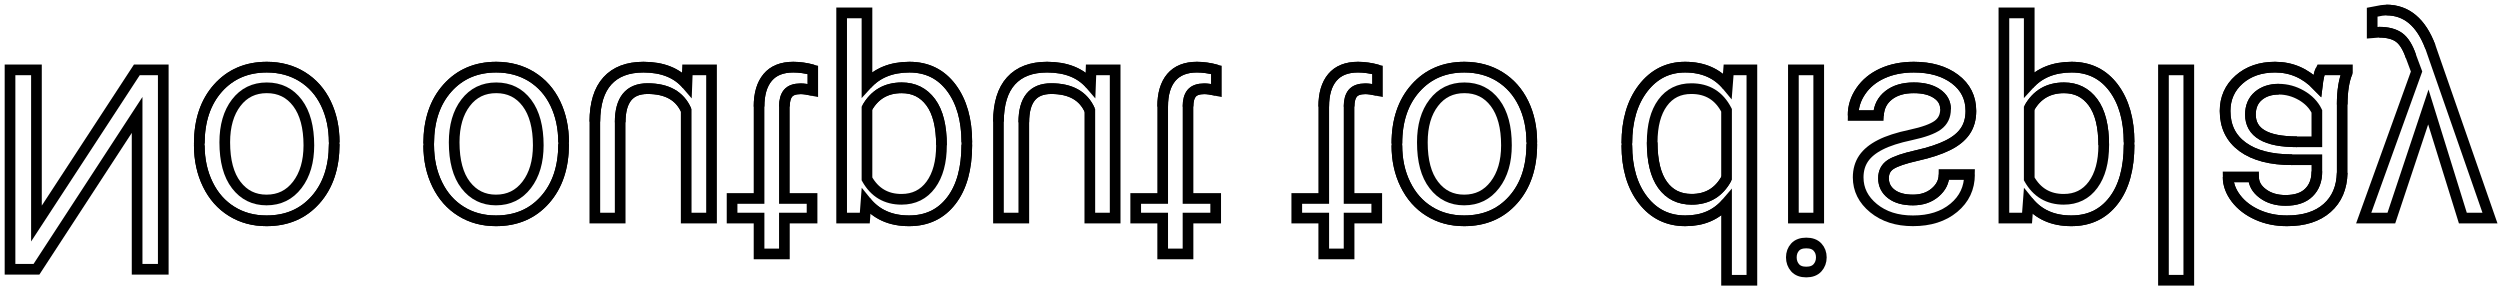
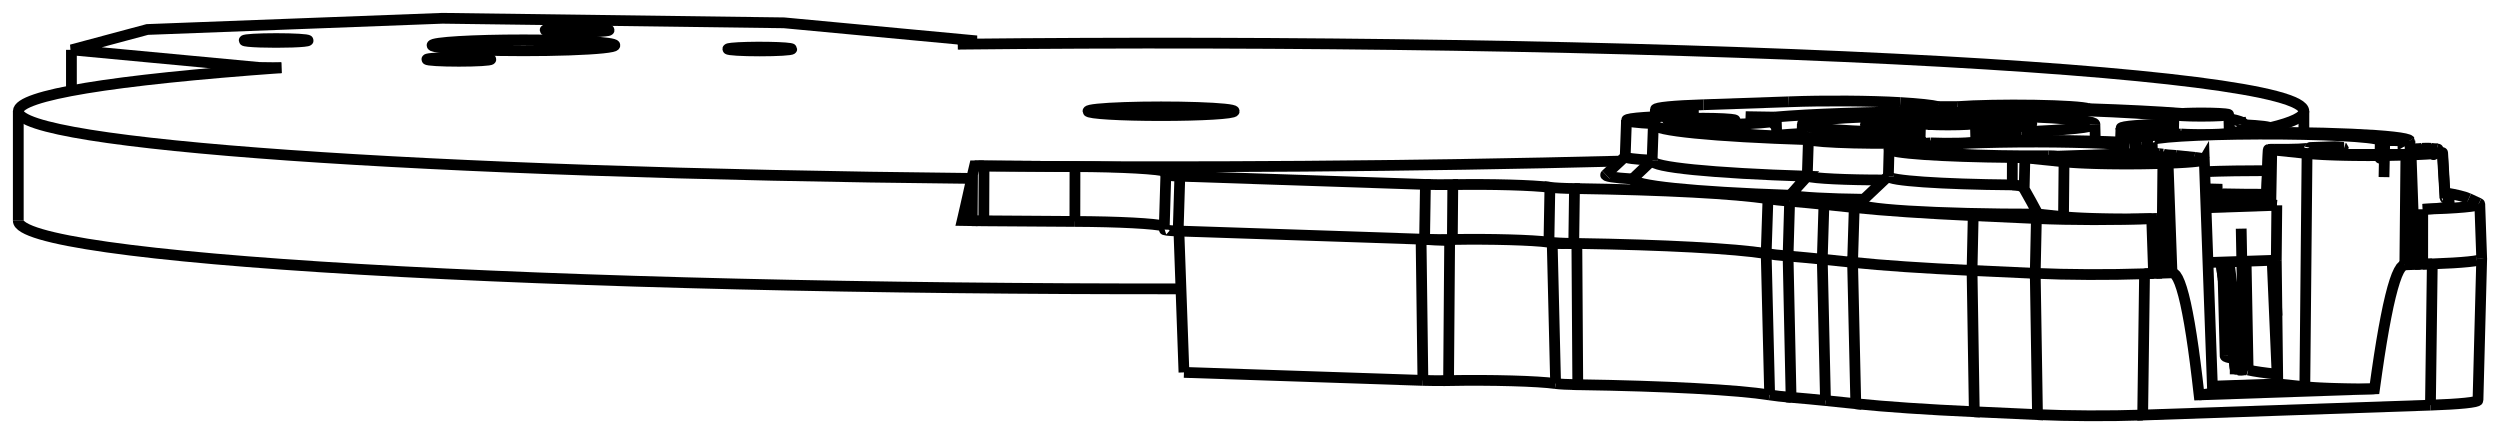
- <svg xmlns="http://www.w3.org/2000/svg" version="1.1" viewBox="1.311 -6.975 249.557 28.975" fill="none" stroke="black" stroke-width="0.6%" vector-effect="non-scaling-stroke">
-   <path d="M 17.609 19.906 L 17.609 0 L 14.971 0 L 4.949 15.34 L 4.949 0 L 2.311 0 L 2.311 19.906 L 4.949 19.906 L 14.998 4.498 L 14.998 19.906 L 17.609 19.906 Z" />
-   <path d="M 21.205 7.355 L 21.205 7.533 Q 21.21 9.71 22.06 11.443 Q 22.91 13.18 24.438 14.123 Q 25.96 15.07 27.918 15.066 Q 30.94 15.07 32.806 12.975 Q 34.67 10.88 34.672 7.41 L 34.672 7.232 Q 34.67 5.07 33.845 3.356 Q 33.02 1.64 31.479 0.684 Q 29.94 -0.27 27.945 -0.273 Q 24.94 -0.27 23.071 1.818 Q 21.21 3.91 21.205 7.355 Z" />
-   <path d="M 21.205 7.533 Q 21.21 9.71 22.06 11.443 Q 22.91 13.18 24.438 14.123 Q 25.96 15.07 27.918 15.066 Q 30.94 15.07 32.806 12.975 Q 34.67 10.88 34.672 7.41" />
-   <path d="M 34.672 7.232 Q 34.67 5.07 33.845 3.356 Q 33.02 1.64 31.479 0.684 Q 29.94 -0.27 27.945 -0.273 Q 24.94 -0.27 23.071 1.818 Q 21.21 3.91 21.205 7.355" />
-   <path d="M 23.748 7.232 Q 23.75 4.77 24.89 3.281 Q 26.03 1.79 27.945 1.791 Q 29.87 1.79 31.008 3.302 Q 32.14 4.81 32.143 7.533 Q 32.14 9.97 30.987 11.478 Q 29.83 12.99 27.918 12.988 Q 26.04 12.99 24.896 11.498 Q 23.75 10.01 23.748 7.232 Q 23.75 4.77 24.89 3.281 Q 26.03 1.79 27.945 1.791 Q 29.87 1.79 31.008 3.302 Q 32.14 4.81 32.143 7.533 Q 32.14 9.97 30.987 11.478 Q 29.83 12.99 27.918 12.988 Q 26.04 12.99 24.896 11.498 Q 23.75 10.01 23.748 7.232 Z" />
-   <path d="M 44.105 7.355 L 44.105 7.533 Q 44.11 9.71 44.96 11.443 Q 45.81 13.18 47.339 14.123 Q 48.86 15.07 50.818 15.066 Q 53.84 15.07 55.706 12.975 Q 57.57 10.88 57.572 7.41 L 57.572 7.232 Q 57.57 5.07 56.745 3.356 Q 55.92 1.64 54.38 0.684 Q 52.84 -0.27 50.846 -0.273 Q 47.84 -0.27 45.972 1.818 Q 44.11 3.91 44.105 7.355 Z" />
-   <path d="M 44.105 7.533 Q 44.11 9.71 44.96 11.443 Q 45.81 13.18 47.339 14.123 Q 48.86 15.07 50.818 15.066 Q 53.84 15.07 55.706 12.975 Q 57.57 10.88 57.572 7.41" />
-   <path d="M 57.572 7.232 Q 57.57 5.07 56.745 3.356 Q 55.92 1.64 54.38 0.684 Q 52.84 -0.27 50.846 -0.273 Q 47.84 -0.27 45.972 1.818 Q 44.11 3.91 44.105 7.355" />
-   <path d="M 46.648 7.232 Q 46.65 4.77 47.79 3.281 Q 48.93 1.79 50.846 1.791 Q 52.77 1.79 53.908 3.302 Q 55.04 4.81 55.043 7.533 Q 55.04 9.97 53.888 11.478 Q 52.73 12.99 50.818 12.988 Q 48.95 12.99 47.797 11.498 Q 46.65 10.01 46.648 7.232 Q 46.65 4.77 47.79 3.281 Q 48.93 1.79 50.846 1.791 Q 52.77 1.79 53.908 3.302 Q 55.04 4.81 55.043 7.533 Q 55.04 9.97 53.888 11.478 Q 52.73 12.99 50.818 12.988 Q 48.95 12.99 47.797 11.498 Q 46.65 10.01 46.648 7.232 Z" />
-   <path d="M 69.932 0 L 69.877 1.463 Q 68.4 -0.27 65.543 -0.273 Q 63.18 -0.27 61.94 1.101 Q 60.7 2.47 60.689 5.168 L 60.689 14.793 L 63.219 14.793 L 63.219 5.236 Q 63.22 1.87 65.953 1.873 Q 68.85 1.87 69.809 4.033 L 69.809 14.793 L 72.338 14.793 L 72.338 0 L 69.932 0 Z" />
-   <path d="M 69.877 1.463 Q 68.4 -0.27 65.543 -0.273 Q 63.18 -0.27 61.94 1.101 Q 60.7 2.47 60.689 5.168" />
-   <path d="M 63.219 5.236 Q 63.22 1.87 65.953 1.873 Q 68.85 1.87 69.809 4.033" />
-   <path d="M 77.082 18.375 L 79.611 18.375 L 79.611 14.793 L 82.373 14.793 L 82.373 12.838 L 79.611 12.838 L 79.611 3.664 Q 79.61 2.78 79.98 2.331 Q 80.35 1.89 81.238 1.887 Q 81.68 1.89 82.441 2.051 L 82.441 0 Q 81.44 -0.27 80.5 -0.273 Q 78.8 -0.27 77.943 0.752 Q 77.08 1.78 77.082 3.664 L 77.082 12.838 L 74.389 12.838 L 74.389 14.793 L 77.082 14.793 L 77.082 18.375 Z" />
-   <path d="M 79.611 3.664 Q 79.61 2.78 79.98 2.331 Q 80.35 1.89 81.238 1.887 Q 81.68 1.89 82.441 2.051" />
-   <path d="M 82.441 0 Q 81.44 -0.27 80.5 -0.273 Q 78.8 -0.27 77.943 0.752 Q 77.08 1.78 77.082 3.664" />
-   <path d="M 97.822 7.465 L 97.822 7.232 Q 97.82 3.86 96.277 1.791 Q 94.73 -0.27 92.094 -0.273 Q 89.4 -0.27 87.855 1.436 L 87.855 -5.688 L 85.326 -5.688 L 85.326 14.793 L 87.637 14.793 L 87.76 13.152 Q 89.3 15.07 92.053 15.066 Q 94.72 15.07 96.271 13.057 Q 97.82 11.05 97.822 7.465 Z" />
-   <path d="M 97.822 7.232 Q 97.82 3.86 96.277 1.791 Q 94.73 -0.27 92.094 -0.273 Q 89.4 -0.27 87.855 1.436" />
-   <path d="M 87.76 13.152 Q 89.3 15.07 92.053 15.066 Q 94.72 15.07 96.271 13.057 Q 97.82 11.05 97.822 7.465" />
-   <path d="M 95.293 7.52 Q 95.29 10.02 94.227 11.471 Q 93.16 12.92 91.301 12.92 Q 89 12.92 87.855 10.883 L 87.855 3.814 Q 88.99 1.79 91.328 1.791 Q 93.15 1.79 94.22 3.233 Q 95.29 4.68 95.293 7.52 Q 95.29 10.02 94.227 11.471 Q 93.16 12.92 91.301 12.92 Q 89 12.92 87.855 10.883" />
-   <path d="M 87.855 3.814 Q 88.99 1.79 91.328 1.791 Q 93.15 1.79 94.22 3.233 Q 95.29 4.68 95.293 7.52" />
-   <path d="M 110.223 0 L 110.168 1.463 Q 108.69 -0.27 105.834 -0.273 Q 103.47 -0.27 102.231 1.101 Q 100.99 2.47 100.98 5.168 L 100.98 14.793 L 103.51 14.793 L 103.51 5.236 Q 103.51 1.87 106.244 1.873 Q 109.14 1.87 110.1 4.033 L 110.1 14.793 L 112.629 14.793 L 112.629 0 L 110.223 0 Z" />
-   <path d="M 110.168 1.463 Q 108.69 -0.27 105.834 -0.273 Q 103.47 -0.27 102.231 1.101 Q 100.99 2.47 100.98 5.168" />
-   <path d="M 103.51 5.236 Q 103.51 1.87 106.244 1.873 Q 109.14 1.87 110.1 4.033" />
-   <path d="M 117.373 18.375 L 119.902 18.375 L 119.902 14.793 L 122.664 14.793 L 122.664 12.838 L 119.902 12.838 L 119.902 3.664 Q 119.9 2.78 120.271 2.331 Q 120.64 1.89 121.529 1.887 Q 121.97 1.89 122.732 2.051 L 122.732 0 Q 121.73 -0.27 120.791 -0.273 Q 119.1 -0.27 118.234 0.752 Q 117.37 1.78 117.373 3.664 L 117.373 12.838 L 114.68 12.838 L 114.68 14.793 L 117.373 14.793 L 117.373 18.375 Z" />
-   <path d="M 119.902 3.664 Q 119.9 2.78 120.271 2.331 Q 120.64 1.89 121.529 1.887 Q 121.97 1.89 122.732 2.051" />
-   <path d="M 122.732 0 Q 121.73 -0.27 120.791 -0.273 Q 119.1 -0.27 118.234 0.752 Q 117.37 1.78 117.373 3.664" />
-   <path d="M 133.451 18.375 L 135.98 18.375 L 135.98 14.793 L 138.742 14.793 L 138.742 12.838 L 135.98 12.838 L 135.98 3.664 Q 135.98 2.78 136.35 2.331 Q 136.72 1.89 137.607 1.887 Q 138.04 1.89 138.811 2.051 L 138.811 0 Q 137.81 -0.27 136.869 -0.273 Q 135.17 -0.27 134.312 0.752 Q 133.45 1.78 133.451 3.664 L 133.451 12.838 L 130.758 12.838 L 130.758 14.793 L 133.451 14.793 L 133.451 18.375 Z" />
-   <path d="M 135.98 3.664 Q 135.98 2.78 136.35 2.331 Q 136.72 1.89 137.607 1.887 Q 138.04 1.89 138.811 2.051" />
-   <path d="M 138.811 0 Q 137.81 -0.27 136.869 -0.273 Q 135.17 -0.27 134.312 0.752 Q 133.45 1.78 133.451 3.664" />
-   <path d="M 140.752 7.355 L 140.752 7.533 Q 140.75 9.71 141.606 11.443 Q 142.46 13.18 143.985 14.123 Q 145.51 15.07 147.465 15.066 Q 150.49 15.07 152.353 12.975 Q 154.22 10.88 154.219 7.41 L 154.219 7.232 Q 154.22 5.07 153.392 3.356 Q 152.56 1.64 151.026 0.684 Q 149.49 -0.27 147.492 -0.273 Q 144.48 -0.27 142.618 1.818 Q 140.75 3.91 140.752 7.355 Z" />
-   <path d="M 140.752 7.533 Q 140.75 9.71 141.606 11.443 Q 142.46 13.18 143.985 14.123 Q 145.51 15.07 147.465 15.066 Q 150.49 15.07 152.353 12.975 Q 154.22 10.88 154.219 7.41" />
-   <path d="M 154.219 7.232 Q 154.22 5.07 153.392 3.356 Q 152.56 1.64 151.026 0.684 Q 149.49 -0.27 147.492 -0.273 Q 144.48 -0.27 142.618 1.818 Q 140.75 3.91 140.752 7.355" />
-   <path d="M 143.295 7.232 Q 143.29 4.77 144.437 3.281 Q 145.58 1.79 147.492 1.791 Q 149.42 1.79 150.555 3.302 Q 151.69 4.81 151.689 7.533 Q 151.69 9.97 150.534 11.478 Q 149.38 12.99 147.465 12.988 Q 145.59 12.99 144.443 11.498 Q 143.29 10.01 143.295 7.232 Q 143.29 4.77 144.437 3.281 Q 145.58 1.79 147.492 1.791 Q 149.42 1.79 150.555 3.302 Q 151.69 4.81 151.689 7.533 Q 151.69 9.97 150.534 11.478 Q 149.38 12.99 147.465 12.988 Q 145.59 12.99 144.443 11.498 Q 143.29 10.01 143.295 7.232 Z" />
-   <path d="M 163.707 7.328 L 163.707 7.52 Q 163.71 10.92 165.32 12.995 Q 166.93 15.07 169.545 15.066 Q 172.14 15.07 173.66 13.289 L 173.66 21 L 176.189 21 L 176.189 0 L 173.865 0 L 173.742 1.586 Q 172.22 -0.27 169.518 -0.273 Q 166.95 -0.27 165.327 1.832 Q 163.71 3.94 163.707 7.328 Z" />
-   <path d="M 163.707 7.52 Q 163.71 10.92 165.32 12.995 Q 166.93 15.07 169.545 15.066 Q 172.14 15.07 173.66 13.289" />
-   <path d="M 173.742 1.586 Q 172.22 -0.27 169.518 -0.273 Q 166.95 -0.27 165.327 1.832 Q 163.71 3.94 163.707 7.328" />
-   <path d="M 166.236 7.232 Q 166.24 4.72 167.275 3.295 Q 168.31 1.87 170.146 1.873 Q 172.55 1.87 173.66 4.033 L 173.66 10.828 Q 172.53 12.92 170.174 12.92 Q 168.31 12.92 167.275 11.484 Q 166.24 10.05 166.236 7.232 Q 166.24 4.72 167.275 3.295 Q 168.31 1.87 170.146 1.873 Q 172.55 1.87 173.66 4.033" />
-   <path d="M 173.66 10.828 Q 172.53 12.92 170.174 12.92 Q 168.31 12.92 167.275 11.484 Q 166.24 10.05 166.236 7.232" />
-   <path d="M 182.861 14.793 L 182.861 0 L 180.332 0 L 180.332 14.793 L 182.861 14.793 Z" />
-   <path d="M 180.127 18.717 Q 180.13 19.33 180.503 19.756 Q 180.88 20.18 181.617 20.18 Q 182.36 20.18 182.738 19.756 Q 183.12 19.33 183.121 18.717 Q 183.12 18.1 182.738 17.691 Q 182.36 17.28 181.617 17.281 Q 180.88 17.28 180.503 17.691 Q 180.13 18.1 180.127 18.717 Q 180.13 19.33 180.503 19.756 Q 180.88 20.18 181.617 20.18 Q 182.36 20.18 182.738 19.756 Q 183.12 19.33 183.121 18.717 Q 183.12 18.1 182.738 17.691 Q 182.36 17.28 181.617 17.281 Q 180.88 17.28 180.503 17.691 Q 180.13 18.1 180.127 18.717 Z" />
-   <path d="M 195.521 3.924 Q 195.52 4.95 194.749 5.517 Q 193.98 6.08 192.056 6.494 Q 190.13 6.9 189.007 7.479 Q 187.88 8.05 187.339 8.846 Q 186.8 9.64 186.799 10.732 Q 186.8 12.55 188.337 13.809 Q 189.88 15.07 192.268 15.066 Q 194.78 15.07 196.349 13.768 Q 197.91 12.47 197.914 10.445 L 195.371 10.445 Q 195.37 11.48 194.489 12.236 Q 193.61 12.99 192.268 12.988 Q 190.89 12.99 190.107 12.387 Q 189.33 11.79 189.328 10.814 Q 189.33 9.9 190.053 9.434 Q 190.78 8.97 192.671 8.545 Q 194.56 8.12 195.74 7.533 Q 196.92 6.95 197.483 6.118 Q 198.05 5.29 198.051 4.102 Q 198.05 2.12 196.465 0.923 Q 194.88 -0.27 192.35 -0.273 Q 190.57 -0.27 189.205 0.355 Q 187.84 0.98 187.065 2.112 Q 186.29 3.24 186.293 4.553 L 188.822 4.553 Q 188.89 3.28 189.841 2.536 Q 190.79 1.79 192.35 1.791 Q 193.79 1.79 194.653 2.372 Q 195.52 2.95 195.521 3.924 Q 195.52 4.95 194.749 5.517 Q 193.98 6.08 192.056 6.494 Q 190.13 6.9 189.007 7.479 Q 187.88 8.05 187.339 8.846 Q 186.8 9.64 186.799 10.732 Q 186.8 12.55 188.337 13.809 Q 189.88 15.07 192.268 15.066 Q 194.78 15.07 196.349 13.768 Q 197.91 12.47 197.914 10.445" />
-   <path d="M 195.371 10.445 Q 195.37 11.48 194.489 12.236 Q 193.61 12.99 192.268 12.988 Q 190.89 12.99 190.107 12.387 Q 189.33 11.79 189.328 10.814 Q 189.33 9.9 190.053 9.434 Q 190.78 8.97 192.671 8.545 Q 194.56 8.12 195.74 7.533 Q 196.92 6.95 197.483 6.118 Q 198.05 5.29 198.051 4.102 Q 198.05 2.12 196.465 0.923 Q 194.88 -0.27 192.35 -0.273 Q 190.57 -0.27 189.205 0.355 Q 187.84 0.98 187.065 2.112 Q 186.29 3.24 186.293 4.553" />
-   <path d="M 188.822 4.553 Q 188.89 3.28 189.841 2.536 Q 190.79 1.79 192.35 1.791 Q 193.79 1.79 194.653 2.372 Q 195.52 2.95 195.521 3.924" />
-   <path d="M 213.842 7.465 L 213.842 7.232 Q 213.84 3.86 212.297 1.791 Q 210.75 -0.27 208.113 -0.273 Q 205.42 -0.27 203.875 1.436 L 203.875 -5.688 L 201.346 -5.688 L 201.346 14.793 L 203.656 14.793 L 203.779 13.152 Q 205.32 15.07 208.072 15.066 Q 210.74 15.07 212.29 13.057 Q 213.84 11.05 213.842 7.465 Z" />
-   <path d="M 213.842 7.232 Q 213.84 3.86 212.297 1.791 Q 210.75 -0.27 208.113 -0.273 Q 205.42 -0.27 203.875 1.436" />
-   <path d="M 203.779 13.152 Q 205.32 15.07 208.072 15.066 Q 210.74 15.07 212.29 13.057 Q 213.84 11.05 213.842 7.465" />
-   <path d="M 211.312 7.52 Q 211.31 10.02 210.246 11.471 Q 209.18 12.92 207.32 12.92 Q 205.02 12.92 203.875 10.883 L 203.875 3.814 Q 205.01 1.79 207.348 1.791 Q 209.17 1.79 210.239 3.233 Q 211.31 4.68 211.312 7.52 Q 211.31 10.02 210.246 11.471 Q 209.18 12.92 207.32 12.92 Q 205.02 12.92 203.875 10.883" />
-   <path d="M 203.875 3.814 Q 205.01 1.79 207.348 1.791 Q 209.17 1.79 210.239 3.233 Q 211.31 4.68 211.312 7.52" />
-   <path d="M 219.803 21 L 219.803 0 L 217.273 0 L 217.273 21 L 219.803 21 Z" />
-   <path d="M 235.635 0 L 232.982 0 Q 232.76 0.44 232.627 1.559 Q 230.86 -0.27 228.416 -0.273 Q 226.23 -0.27 224.827 0.964 Q 223.43 2.2 223.426 4.102 Q 223.43 6.41 225.183 7.69 Q 226.94 8.97 230.125 8.969 L 232.586 8.969 L 232.586 10.131 Q 232.59 11.46 231.793 12.243 Q 231 13.03 229.455 13.029 Q 228.1 13.03 227.186 12.346 Q 226.27 11.66 226.27 10.691 L 223.727 10.691 Q 223.73 11.8 224.513 12.831 Q 225.3 13.86 226.646 14.465 Q 227.99 15.07 229.605 15.066 Q 232.16 15.07 233.611 13.788 Q 235.06 12.51 235.115 10.268 L 235.115 3.459 Q 235.12 1.42 235.635 0.219 L 235.635 0 Z" />
-   <path d="M 232.982 0 Q 232.76 0.44 232.627 1.559 Q 230.86 -0.27 228.416 -0.273 Q 226.23 -0.27 224.827 0.964 Q 223.43 2.2 223.426 4.102 Q 223.43 6.41 225.183 7.69 Q 226.94 8.97 230.125 8.969" />
-   <path d="M 232.586 10.131 Q 232.59 11.46 231.793 12.243 Q 231 13.03 229.455 13.029 Q 228.1 13.03 227.186 12.346 Q 226.27 11.66 226.27 10.691" />
-   <path d="M 223.727 10.691 Q 223.73 11.8 224.513 12.831 Q 225.3 13.86 226.646 14.465 Q 227.99 15.07 229.605 15.066 Q 232.16 15.07 233.611 13.788 Q 235.06 12.51 235.115 10.268" />
-   <path d="M 235.115 3.459 Q 235.12 1.42 235.635 0.219" />
-   <path d="M 228.785 1.928 Q 229.97 1.93 231.041 2.543 Q 232.11 3.16 232.586 4.143 L 232.586 7.178 L 230.604 7.178 Q 225.96 7.18 225.955 4.457 Q 225.96 3.27 226.748 2.598 Q 227.54 1.93 228.785 1.928 Q 229.97 1.93 231.041 2.543 Q 232.11 3.16 232.586 4.143" />
-   <path d="M 230.604 7.178 Q 225.96 7.18 225.955 4.457 Q 225.96 3.27 226.748 2.598 Q 227.54 1.93 228.785 1.928" />
-   <path d="M 240.023 14.793 L 243.715 3.705 L 247.16 14.793 L 249.867 14.793 L 243.92 -2.283 Q 242.54 -5.97 239.531 -5.975 L 239.053 -5.934 L 238.109 -5.756 L 238.109 -3.705 L 238.793 -3.76 Q 240.08 -3.76 240.796 -3.24 Q 241.51 -2.72 241.979 -1.34 L 242.539 0.164 L 237.262 14.793 L 240.023 14.793 Z" />
-   <path d="M 243.92 -2.283 Q 242.54 -5.97 239.531 -5.975" />
-   <path d="M 238.793 -3.76 Q 240.08 -3.76 240.796 -3.24 Q 241.51 -2.72 241.979 -1.34" />
+ <svg xmlns="http://www.w3.org/2000/svg" version="1.1" viewBox="-70.973 -9.476 136.726 23.74" fill="none" stroke="black" stroke-width="0.6%" vector-effect="non-scaling-stroke">
+   <path d="M -17.823 -7.067 L -17.823 -7.266 L -28.096 -8.228 L -46.774 -8.476 L -62.917 -7.863 L -67.067 -6.75 L -56.794 -5.787 L -55.582 -5.771" />
+   <path d="M -18.592 -7.059 L -17.823 -7.266" />
+   <path d="M -69.973 2.596 A 62.5 3.726 180 0 0 -6.386 6.322" />
+   <path d="M -30.945 -6.846 A 1.75 0.104 360 0 1 -27.669 -6.795 A 1.75 0.104 360 0 1 -31.169 -6.795 A 1.75 0.104 360 0 1 -30.945 -6.846 Z" />
+   <path d="M -47.593 -6.25 A 1.75 0.104 0 0 1 -44.128 -6.229 A 1.75 0.104 0 0 1 -47.628 -6.229 A 1.75 0.104 0 0 1 -47.593 -6.25 Z" />
+   <path d="M -18.592 -7.059 A 62.5 3.726 360 0 1 55.027 -3.393 A 62.5 3.726 360 0 1 53.187 -2.495" />
+   <path d="M -17.832 0.282 A 62.5 3.726 360 0 1 -69.973 -3.393 A 62.5 3.726 360 0 1 -55.582 -5.771" />
+   <path d="M -54.996 -7.172 A 1.75 0.104 360 0 1 -57.62 -7.262 A 1.75 0.104 360 0 1 -54.12 -7.262 A 1.75 0.104 360 0 1 -54.996 -7.172 Z" />
+   <path d="M -39.847 -6.739 A 5 0.298 360 0 1 -47.345 -6.998 A 5 0.298 360 0 1 -37.345 -6.998 A 5 0.298 360 0 1 -39.847 -6.739 Z" />
+   <path d="M -38.537 -7.738 A 1.75 0.104 360 0 1 -41.161 -7.828 A 1.75 0.104 360 0 1 -37.661 -7.828 A 1.75 0.104 360 0 1 -38.537 -7.738 Z" />
+   <path d="M -9.472 -3.599 A 4 0.238 360 0 1 -3.473 -3.393 A 4 0.238 360 0 1 -11.473 -3.393 A 4 0.238 360 0 1 -9.472 -3.599 Z" />
+   <path d="M -56.794 -5.681 L -56.794 -5.787" />
+   <path d="M -67.067 -4.516 L -67.067 -6.75" />
+   <path d="M 61.98 -1.364 L 62.331 -1.328" />
+   <path d="M 61.98 -1.364 L 61.964 -1.365 L 61.946 -1.367 L 61.926 -1.368 L 61.904 -1.369 L 61.88 -1.37 L 61.854 -1.37 L 61.828 -1.371 L 61.8 -1.371 L 61.773 -1.371 L 61.745 -1.371 L 61.717 -1.371 L 61.69 -1.371 L 61.663 -1.37 L 61.638 -1.37 L 61.494 -1.365" />
+   <path d="M 61.109 -1.327 A 2.237 0.133 180 0 0 61.494 -1.365" />
+   <path d="M 61.418 -1.295 L 61.109 -1.327" />
+   <path d="M 62.109 -1.305 A 1.375 0.082 180 0 0 61.418 -1.295" />
+   <path d="M 62.109 -1.305 C 62.2 -1.31 62.29 -1.31 62.33 -1.313 C 62.37 -1.32 62.38 -1.32 62.331 -1.328 C 62.2 -1.31 62.29 -1.31 62.33 -1.313 C 62.37 -1.32 62.38 -1.32 62.331 -1.328" />
+   <path d="M 62.116 -1.142 C 62.13 -0.86 62.12 -1.08 62.109 -1.305" />
+   <path d="M 62.746 1.365 L 62.775 1.36 L 62.803 1.354 L 62.828 1.349 L 62.851 1.343 L 62.872 1.338 L 62.891 1.332 L 62.907 1.327 L 62.921 1.321 L 62.934 1.316 L 62.943 1.31 L 62.951 1.305 L 62.956 1.299 L 62.96 1.293 L 62.961 1.288 L 62.959 1.282 L 62.956 1.277 L 62.95 1.271 L 62.943 1.266 L 62.933 1.26 L 62.921 1.255 L 62.907 1.25 L 62.891 1.244 L 62.873 1.239 L 62.853 1.234 L 62.83 1.228 L 62.806 1.223 L 62.779 1.218 L 62.751 1.212" />
+   <path d="M 62.746 1.365 C 62.7 0.54 62.65 -0.29 62.598 -1.123 C 62.63 -1.13 62.61 -1.13 62.559 -1.138 C 62.5 -1.14 62.41 -1.14 62.321 -1.143 C 62.63 -1.13 62.61 -1.13 62.559 -1.138 C 62.5 -1.14 62.41 -1.14 62.321 -1.143" />
+   <path d="M 60.891 -1.004 L 61.054 -1.01 L 61.211 -1.017 L 61.364 -1.024 L 61.511 -1.031 L 61.651 -1.038 L 61.786 -1.046 L 61.914 -1.055 L 62.034 -1.064 L 62.148 -1.073 L 62.254 -1.082 L 62.352 -1.092 L 62.443 -1.102 L 62.525 -1.112 L 62.598 -1.123" />
+   <path d="M 61.525 4.972 L 61.496 4.973 L 61.467 4.974 L 61.438 4.976 L 61.409 4.977 L 61.379 4.978 L 61.35 4.979 L 61.32 4.98 L 61.29 4.982 L 61.259 4.983 L 61.229 4.984 L 61.198 4.985 L 61.168 4.986 L 61.137 4.987 L 61.105 4.988 L 62.05 4.956 A 5.4 0.322 180 0 0 64.752 4.678 A 5.4 0.322 180 0 0 64.752 4.676" />
+   <path d="M 61.528 1.97 C 61.53 2.97 61.53 3.97 61.525 4.972" />
+   <path d="M 62.978 1.787 L 62.971 1.802 L 62.948 1.817 L 62.909 1.832 L 62.854 1.846 L 62.784 1.861 L 62.699 1.875 L 62.599 1.888 L 62.485 1.902 L 62.357 1.915 L 62.216 1.927 L 62.062 1.939 L 61.895 1.95 L 61.717 1.96 L 61.528 1.97" />
+   <path d="M 64.604 1.642 L 64.047 1.385" />
+   <path d="M 62.742 1.065 A 25.143 1.499 360 0 1 64.047 1.385" />
+   <path d="M 51.719 -2.767 A 63.526 3.787 360 0 1 51.689 -2.762" />
+   <path d="M 51.884 -2.797 A 4.921 0.293 360 0 1 51.719 -2.767 L 51.719 -2.735" />
+   <path d="M 51.884 -2.797 A 63.5 3.786 360 0 1 51.684 -2.766" />
+   <path d="M 64.604 1.642 A 5.295 0.316 360 0 1 64.647 1.682 A 5.295 0.316 360 0 1 61.528 1.97" />
+   <path d="M 57.232 -1.388 L 57.077 -1.388 L 55.355 -1.211 L 57.074 -1.033 L 60.516 -1.033 L 61.615 -1.146 A 1.375 0.082 180 0 0 62.321 -1.143" />
+   <path d="M 57.077 -1.388 L 57.082 -1.033" />
+   <path d="M 62.759 1.36 C 62.53 1.34 62.63 1.35 62.69 1.35 C 62.75 1.35 62.78 1.36 62.746 1.365" />
+   <path d="M 53.425 -1.315 A 1.463 0.087 180 0 0 55.338 -1.398 A 1.463 0.087 180 0 0 55.338 -1.4" />
+   <path d="M 53.425 -1.315 C 53.29 -1.32 53.13 -1.31 53.104 -1.304" />
+   <path d="M 53.086 -1.299 A 1.463 0.087 180 0 0 53.104 -1.304" />
+   <path d="M 53.086 -1.299 C 53.05 -1.29 53.12 -1.28 53.227 -1.282 C 53.05 -1.29 53.12 -1.28 53.227 -1.282 C 53.2 -0.45 53.17 0.38 53.135 1.216 A 2.513 0.15 180 0 0 52.37 1.205 L 52.369 1.705 A 2.5 0.149 360 0 1 53.216 1.718 C 53.23 0.72 53.25 -0.28 53.271 -1.281 A 2.579 0.154 180 0 0 53.227 -1.282" />
+   <path d="M 55.201 -1.081 L 53.271 -1.281" />
+   <path d="M 55.201 -1.081 L 55.444 -1.059 L 55.727 -1.039 L 56.047 -1.02 L 56.398 -1.004 L 56.778 -0.99 L 57.182 -0.979 L 57.603 -0.971 L 58.037 -0.966 L 58.479 -0.963 L 58.923 -0.964 L 59.363 -0.967 L 59.793 -0.974 L 60.21 -0.983 L 60.606 -0.995 L 60.891 -1.004" />
+   <path d="M 57.188 -1.42 A 2.237 0.133 180 0 0 57.186 -1.415 A 2.237 0.133 180 0 0 57.232 -1.388" />
+   <path d="M 57.188 -1.42 L 56.936 -1.446 L 56.921 -1.448 L 56.903 -1.449 L 56.883 -1.45 L 56.86 -1.451 L 56.836 -1.452 L 56.811 -1.453 L 56.784 -1.453 L 56.757 -1.454 L 56.729 -1.454 L 56.701 -1.454 L 56.673 -1.454 L 56.646 -1.453 L 56.62 -1.453 L 56.595 -1.452 L 55.463 -1.413 C 55.38 -1.41 55.34 -1.41 55.338 -1.4" />
+   <path d="M 60.548 5.008 L 61.105 4.988 L 60.891 -1.004" />
+   <path d="M 62.05 4.956 A 5.4 0.322 360 0 1 61.525 4.972" />
+   <path d="M 51.897 -2.647 L 51.884 -2.797" />
+   <path d="M 17.645 -0.665 A 63.5 3.786 360 0 1 -17.673 -0.405 L -17.785 0.067 L -17.803 2.592 L -18.35 2.583 L -18.309 2.41 L -18.269 2.235 L -18.229 2.06 L -18.188 1.884 L -18.148 1.707 L -18.108 1.528 L -18.067 1.349 L -18.027 1.169 L -17.987 0.988 L -17.946 0.805 L -17.906 0.622 L -17.866 0.438 L -17.825 0.253 L -17.785 0.067" />
+   <path d="M 50.946 -2.249 A 4.095 0.244 180 0 0 53.213 -2.468 A 4.095 0.244 180 0 0 51.735 -2.655 A 16.145 0.963 180 0 0 51.742 -2.686 L 51.743 -2.655" />
+   <path d="M 50.72 -3.253 A 1.5 0.089 360 0 1 50.921 -3.208 A 1.5 0.089 360 1 1 47.921 -3.208 A 1.5 0.089 360 0 1 50.72 -3.253 Z" />
+   <path d="M 48.305 -2.148 A 1.526 0.091 180 0 0 50.947 -2.21" />
+   <path d="M 60.826 -1.785 A 7.921 0.472 180 0 0 50.947 -2.223" />
+   <path d="M 60.438 -1.772 C 60.52 -1.77 60.62 -1.77 60.699 -1.771 C 60.78 -1.77 60.83 -1.78 60.826 -1.785" />
+   <path d="M 60.455 -1.033 C 60.46 -1.03 60.45 -1.4 60.438 -1.772 A 1.863 0.111 180 0 0 59.45 -1.79 C 59.44 -1.12 59.42 -0.46 59.409 0.21" />
+   <path d="M 50.571 1.124 A 7.013 0.418 180 0 0 52.98 1.148" />
+   <path d="M 50.567 0.874 C 50.57 0.96 50.57 1.04 50.571 1.124 A 1.375 0.082 180 0 0 50.303 1.167" />
+   <path d="M 49.638 0.85 A 7.007 0.418 180 0 0 50.567 0.874 A 1.384 0.083 180 0 0 50.29 0.924 A 1.384 0.083 180 0 0 50.294 0.93" />
+   <path d="M 52.989 1.197 C 53.02 0.37 53.05 -0.47 53.086 -1.299" />
+   <path d="M 53.135 1.216 C 53.02 1.21 52.95 1.2 52.989 1.197 C 53.02 1.21 52.95 1.2 52.989 1.197" />
+   <path d="M 53.547 1.752 L 53.216 1.718" />
+   <path d="M 53.518 4.753 L 53.547 1.752" />
+   <path d="M 53.601 11.521 L 53.518 4.753" />
+   <path d="M 55.079 11.673 L 53.601 11.521 L 50.024 11.644" />
+   <path d="M 60.548 5.008 L 60.443 5.046 L 60.335 5.154 L 60.225 5.332 L 60.112 5.579 L 59.998 5.896 L 59.881 6.281 L 59.763 6.735 L 59.642 7.257 L 59.521 7.847 L 59.397 8.504 L 59.272 9.228 L 59.146 10.017 L 59.019 10.872 L 58.89 11.79 L 49.296 12.12 L 49.191 11.209 L 49.086 10.363 L 48.981 9.582 L 48.875 8.866 L 48.769 8.217 L 48.662 7.635 L 48.556 7.12 L 48.449 6.674 L 48.342 6.296 L 48.236 5.988 L 48.13 5.748 L 48.024 5.577 L 47.919 5.477 L 47.815 5.445 L 47.6 -0.547 L 47.315 -0.538 L 47.257 5.464 L 47.815 5.445" />
+   <path d="M 58.89 11.79 L 58.567 11.791 L 58.244 11.791 L 57.922 11.789 L 57.605 11.785 L 57.293 11.78 L 56.99 11.773 L 56.696 11.765 L 56.415 11.756 L 56.147 11.745 L 55.896 11.733 L 55.662 11.72 L 55.447 11.705 L 55.252 11.69 L 55.079 11.673 L 55.201 -1.081" />
+   <path d="M 46.313 5.497 L 47.257 5.464 L 47.226 5.466 L 47.195 5.467 L 47.163 5.468 L 47.131 5.469 L 47.099 5.47 L 47.067 5.471 L 47.035 5.472 L 47.003 5.473 L 46.97 5.473 L 46.938 5.474 L 46.905 5.475 L 46.872 5.476 L 46.839 5.477 L 46.806 5.478 C 46.77 4.48 46.74 3.48 46.704 2.48 A 5.295 0.316 360 0 1 40.398 2.474 L 40.335 5.474 A 5.4 0.322 180 0 0 46.313 5.497 Z" />
+   <path d="M 61.949 12.682 L 46.211 13.223 L 46.313 5.497" />
+   <path d="M 61.949 12.682 A 5.197 0.31 180 0 0 64.549 12.414 L 64.752 4.678" />
+   <path d="M 49.782 4.881 L 53.518 4.753" />
+   <path d="M -6.539 3.158 L -6.499 3.16 L -6.222 10.891" />
+   <path d="M -6.539 3.158 C -7.08 3.14 -7.39 3.1 -7.282 3.065" />
+   <path d="M -12.187 2.635 A 5.395 0.322 360 0 1 -7.298 2.892" />
+   <path d="M -12.187 2.635 A 63.605 3.792 360 0 1 -17.168 2.601 A 5 0.298 360 0 1 -17.803 2.592" />
+   <path d="M 32.949 -3.868 A 4.895 0.292 180 0 0 26.858 -3.909" />
+   <path d="M 35.031 -3.646 A 7.895 0.471 180 0 0 32.949 -3.868" />
+   <path d="M 36.076 -3.646 A 16.145 0.963 180 0 0 35.031 -3.646" />
+   <path d="M 43.264 -3.531 A 4.095 0.244 180 0 0 36.076 -3.646" />
+   <path d="M 51.742 -2.686 A 16.145 0.963 180 0 0 50.927 -2.986" />
+   <path d="M 48.378 -3.272 A 16.145 0.963 180 0 0 43.264 -3.531" />
+   <path d="M 47.908 -2.701 A 4.095 0.244 180 0 0 45.023 -2.468 L 44.996 -1.707" />
+   <path d="M 45.023 -2.468 A 4.095 0.244 180 0 0 47.895 -2.235" />
+   <path d="M 22.191 -3.748 A 64.105 3.822 180 0 0 26.858 -3.909" />
+   <path d="M 22.191 -3.748 A 4.895 0.292 180 0 0 19.561 -3.49 L 19.547 -3.093" />
+   <path d="M 19.561 -3.49 A 4.895 0.292 180 0 0 19.73 -3.414 L 19.719 -3.1" />
+   <path d="M 19.73 -3.414 A 7.895 0.471 180 0 0 21.914 -3.195 A 16.145 0.963 180 0 0 21.388 -3.141 A 4.095 0.244 180 0 0 17.98 -2.901 L 17.91 -0.904 A 4.165 0.248 180 0 0 19.382 -0.714" />
+   <path d="M 17.98 -2.901 A 4.095 0.244 180 0 0 19.458 -2.713 A 16.145 0.963 180 0 0 19.451 -2.686 L 19.381 -0.689" />
+   <path d="M 19.451 -2.686 A 16.145 0.963 180 0 0 27.93 -1.837 A 4.095 0.244 180 0 0 34.336 -1.679" />
+   <path d="M 34.035 -1.733 A 1.526 0.091 180 0 0 34.336 -1.679" />
+   <path d="M 34.044 -2.088 A 4.095 0.244 180 0 0 28.08 -1.955" />
+   <path d="M 21.247 -2.661 A 14.355 0.856 180 0 0 28.08 -1.955" />
+   <path d="M 21.247 -2.661 A 4.095 0.244 180 0 0 26.171 -2.901 L 26.201 -2.037" />
+   <path d="M 26.171 -2.901 A 4.095 0.244 180 0 0 24.495 -3.097 A 7.895 0.471 180 0 0 26.07 -3.072" />
+   <path d="M 34.739 -3.37 A 11.535 0.688 180 0 0 26.07 -3.072" />
+   <path d="M 34.739 -3.37 A 7.895 0.471 180 0 0 35.155 -3.464 A 4.095 0.244 180 0 0 43.113 -3.413" />
+   <path d="M 47.919 -3.123 A 14.355 0.856 180 0 0 43.113 -3.413" />
+   <path d="M 40.833 -3.545 A 1.855 0.111 360 0 1 41.081 -3.49 A 1.855 0.111 360 0 1 37.372 -3.49 A 1.855 0.111 360 0 1 40.833 -3.545 Z" />
+   <path d="M 50.94 -2.488 A 1.855 0.111 360 0 1 50.973 -2.467 A 1.855 0.111 360 0 1 50.941 -2.447" />
+   <path d="M 47.899 -2.384 A 1.855 0.111 360 0 1 47.263 -2.467 A 1.855 0.111 360 0 1 47.904 -2.551" />
+   <path d="M 33.573 -1.933 A 1.855 0.111 360 0 1 33.821 -1.878 A 1.855 0.111 360 0 1 30.112 -1.878 A 1.855 0.111 360 0 1 33.573 -1.933 Z" />
+   <path d="M 23.682 -2.956 A 1.855 0.111 360 0 1 23.93 -2.9 A 1.855 0.111 360 0 1 20.221 -2.9 A 1.855 0.111 360 0 1 23.682 -2.956 Z" />
+   <path d="M 48.305 -2.148 A 7.895 0.471 180 0 0 45.016 -1.766 L 45.014 -1.706" />
+   <path d="M 45.016 -1.766 A 7.895 0.471 180 0 0 45.085 -1.703 A 7.895 0.471 180 0 0 37.086 -1.761" />
+   <path d="M 59.207 -1.804 A 6.329 0.377 180 0 0 46.583 -1.765 A 6.329 0.377 180 0 0 46.728 -1.685 A 1.375 0.082 180 0 0 45.909 -1.61 A 1.375 0.082 180 0 0 46.127 -1.566" />
+   <path d="M 59.207 -1.804 C 59.22 -1.8 59.33 -1.79 59.45 -1.79" />
+   <path d="M 34.616 -1.662 A 1.526 0.091 180 0 0 37.087 -1.733" />
+   <path d="M 34.616 -1.662 A 7.921 0.472 180 0 0 32.342 -1.331 L 32.303 0.167" />
+   <path d="M 32.342 -1.331 A 7.921 0.472 180 0 0 39.083 -0.863 L 39.078 0.637 A 7.961 0.475 360 0 1 32.303 0.167" />
+   <path d="M 39.862 -0.849 A 2.579 0.154 180 0 0 39.083 -0.863" />
+   <path d="M 39.769 -0.845 L 39.862 -0.849" />
+   <path d="M 41.91 -0.624 L 39.769 -0.845 L 39.73 0.857 C 39.99 1.31 40.24 1.77 40.488 2.233 A 9.541 0.569 360 0 1 30.742 1.628" />
+   <path d="M 41.91 -0.624 L 42.153 -0.602 L 42.436 -0.582 L 42.756 -0.563 L 43.108 -0.547 L 43.488 -0.533 L 43.891 -0.522 L 44.312 -0.514 L 44.746 -0.509 L 45.188 -0.506 L 45.632 -0.507 L 46.072 -0.51 L 46.503 -0.517 L 46.919 -0.526 L 47.315 -0.538" />
+   <path d="M 47.6 -0.547 L 47.851 -0.557 L 48.09 -0.567 L 48.315 -0.579 L 48.525 -0.591 L 48.718 -0.605 L 48.894 -0.619 L 49.052 -0.634 L 49.19 -0.65 L 49.308 -0.666 L 49.406 -0.683 L 49.482 -0.7 L 49.537 -0.717 L 49.57 -0.735 L 49.58 -0.752 L 50.036 11.982 L 50.033 11.993 L 50.021 12.003 L 50.002 12.014 L 49.975 12.024 L 49.94 12.034 L 49.898 12.045 L 49.848 12.055 L 49.79 12.065 L 49.726 12.074 L 49.653 12.084 L 49.574 12.093 L 49.488 12.103 L 49.395 12.112 L 49.296 12.12" />
+   <path d="M 49.58 -0.752 L 49.577 -0.761 L 49.569 -0.77 L 49.555 -0.779 L 49.535 -0.787 L 49.51 -0.796 L 49.48 -0.804 L 49.444 -0.813 L 49.404 -0.821 L 49.357 -0.83 L 49.306 -0.838 L 49.25 -0.846 L 49.188 -0.854 L 49.122 -0.862 L 49.051 -0.87" />
+   <path d="M 48.024 -0.976 L 49.051 -0.87" />
+   <path d="M 47.329 -1.048 A 2.237 0.133 180 0 0 48.024 -0.976" />
+   <path d="M 47.121 -1.069 L 47.329 -1.048" />
+   <path d="M 47.136 -1.077 A 2.579 0.154 180 0 0 47.121 -1.069" />
+   <path d="M 47.136 -1.077 L 46.121 -1.092 L 41.553 -0.935 L 41.459 -0.944 C 41.38 -0.95 41.22 -0.96 41.062 -0.956" />
+   <path d="M 45.503 -1.542 A 6.329 0.377 180 0 0 33.935 -1.33 A 6.329 0.377 180 0 0 41.062 -0.956" />
+   <path d="M 45.503 -1.542 C 45.57 -1.54 45.73 -1.53 45.835 -1.538 L 46.041 -1.545 C 46.16 -1.55 46.2 -1.56 46.127 -1.566 C 46.16 -1.55 46.2 -1.56 46.127 -1.566" />
+   <path d="M 43.65 -0.927 L 41.928 -0.749 L 43.647 -0.571 L 47.089 -0.571 L 48.812 -0.749 L 47.092 -0.927 L 47.087 -0.571" />
+   <path d="M 47.092 -0.927 L 43.65 -0.927 L 43.655 -0.571" />
+   <path d="M 49.604 -0.087 A 6.276 0.374 360 0 1 53.031 -0.143" />
+   <path d="M 59.189 -1.033 C 59.18 -0.47 59.19 -1.14 59.207 -1.804" />
+   <path d="M 51.979 10.759 A 16.547 0.986 180 0 0 53.562 10.989" />
+   <path d="M 51.979 10.759 C 51.95 10.75 51.84 10.75 51.743 10.751 C 51.69 8.18 51.65 5.6 51.599 3.029" />
+   <path d="M 51.743 10.751 L 51.666 10.752 L 50.935 4.842" />
+   <path d="M 51.427 10.743 L 51.433 10.744 L 51.441 10.745 L 51.452 10.746 L 51.465 10.747 L 51.48 10.748 L 51.496 10.749 L 51.515 10.75 L 51.534 10.751 L 51.555 10.751 L 51.576 10.752 L 51.599 10.752 L 51.621 10.752 L 51.644 10.752 L 51.666 10.752" />
+   <path d="M 51.427 10.743 L 51.276 10.702 L 50.49 4.857" />
+   <path d="M 51.275 10.697 L 51.275 10.697 L 51.274 10.697 L 51.274 10.698 L 51.273 10.698 L 51.273 10.698 L 51.273 10.698 L 51.272 10.698 L 51.272 10.698 L 51.272 10.699 L 51.272 10.699 L 51.271 10.699 L 51.271 10.699 L 51.271 10.699 L 51.271 10.699 L 51.271 10.7 L 51.271 10.7 L 51.272 10.7 L 51.272 10.7 L 51.272 10.7 L 51.272 10.701 L 51.273 10.701 L 51.273 10.701 L 51.273 10.701 L 51.274 10.701 L 51.274 10.701 L 51.275 10.702 L 51.275 10.702 L 51.276 10.702" />
+   <path d="M 50.721 9.99 A 6.172 0.368 180 0 0 51.195 10.131" />
+   <path d="M 40.458 13.2 A 5.197 0.31 180 0 0 46.211 13.223" />
+   <path d="M 37.002 13.043 L 40.458 13.2 L 40.335 5.474" />
+   <path d="M 30.521 12.603 A 25.045 1.493 180 0 0 37.002 13.043 L 36.879 5.316 L 40.335 5.474" />
+   <path d="M 28.864 12.431 L 30.521 12.603 L 30.345 4.873 A 25.248 1.505 180 0 0 36.879 5.316" />
+   <path d="M 28.864 12.431 A 38.065 2.269 180 0 0 26.982 12.256 L 26.817 4.527 A 10 0.596 360 0 1 25.62 4.392 A 15 0.894 180 0 0 15.266 3.839" />
+   <path d="M 25.81 12.124 A 9.797 0.584 180 0 0 26.982 12.256" />
+   <path d="M 25.81 12.124 A 15.203 0.906 180 0 0 15.316 11.563 L 15.266 3.839" />
+   <path d="M 14.104 11.501 A 1.797 0.107 180 0 0 15.316 11.563" />
+   <path d="M 14.104 11.501 A 4.828 0.288 180 0 0 8.25 11.338 L 8.309 3.68" />
+   <path d="M 6.846 11.329 A 1.797 0.107 180 0 0 8.25 11.338" />
+   <path d="M 6.846 11.329 L -6.222 10.891" />
+   <path d="M 50.304 1.18 A 7.987 0.476 180 0 0 52.37 1.205" />
+   <path d="M 50.304 1.18 C 50.3 1.1 50.3 1.01 50.294 0.93" />
+   <path d="M 50.151 0.927 A 7.98 0.476 180 0 0 50.294 0.93" />
+   <path d="M 50.122 0.926 A 1.384 0.083 180 0 0 49.64 0.917" />
+   <path d="M 50.151 0.927 A 1.52 0.091 180 0 0 50.122 0.926 C 50.12 1.01 50.11 1.09 50.106 1.176 A 1.513 0.09 180 0 0 49.649 1.171" />
+   <path d="M 46.748 -1.082 C 46.77 -0.35 46.75 -1.02 46.728 -1.685" />
+   <path d="M 49.675 1.885 L 53.547 1.752" />
+   <path d="M 52.369 1.705 A 8 0.477 360 0 1 50.144 1.677" />
+   <path d="M 49.667 1.671 A 1.5 0.089 360 0 1 50.144 1.677" />
+   <path d="M 46.806 5.478 A 5.4 0.322 360 0 1 46.313 5.497" />
+   <path d="M -17.156 -0.399 A 4.921 0.293 360 0 1 -17.673 -0.405" />
+   <path d="M -12.182 -0.365 A 63.526 3.787 360 0 1 -17.156 -0.399 L -17.168 2.601" />
+   <path d="M -12.182 -0.365 A 5.474 0.326 360 0 1 -7.17 -0.086 L -7.174 0.06" />
+   <path d="M -7.17 -0.086 A 8.474 0.505 360 0 1 -7.083 -0.013 A 8.474 0.505 360 0 1 -7.193 0.067 C -7.29 0.1 -6.98 0.14 -6.447 0.16 C -7.29 0.1 -6.98 0.14 -6.447 0.16 L 6.985 0.61 L 6.981 0.824 L 6.978 1.039 L 6.974 1.253 L 6.971 1.467 L 6.968 1.682 L 6.965 1.896 L 6.961 2.11 L 6.958 2.325 L 6.955 2.539 L 6.951 2.753 L 6.948 2.967 L 6.945 3.182 L 6.941 3.396 L 6.938 3.61" />
+   <path d="M 6.742 3.603 L -6.499 3.16" />
+   <path d="M 6.742 3.603 C 6.74 3.6 6.74 3.6 6.746 3.604 C 7.22 3.64 7.8 3.67 8.309 3.68" />
+   <path d="M 6.746 3.604 L 6.938 3.61" />
+   <path d="M 51.867 4.81 C 51.88 5.61 51.93 8.19 51.979 10.759" />
+   <path d="M 6.985 0.61 C 7.44 0.62 7.98 0.63 8.481 0.621 C 8.47 1.62 8.46 2.62 8.456 3.621 A 4.468 0.266 360 0 1 13.739 3.769 C 13.76 2.77 13.77 1.77 13.791 0.77 C 14.04 0.8 14.55 0.83 15.136 0.836 C 15.12 1.84 15.11 2.84 15.096 3.836 A 15 0.894 360 0 1 15.266 3.839" />
+   <path d="M 8.481 0.621 A 4.546 0.271 360 0 1 13.791 0.77" />
+   <path d="M 15.136 0.836 A 15.105 0.9 360 0 1 25.718 1.395 L 25.62 4.392" />
+   <path d="M 26.902 1.529 A 9.895 0.59 360 0 1 25.718 1.395" />
+   <path d="M 26.902 1.529 A 37.967 2.263 360 0 1 28.779 1.704 L 28.688 4.701 A 37.862 2.257 180 0 0 26.817 4.527" />
+   <path d="M 28.779 1.704 L 30.436 1.875 L 30.345 4.873 L 28.688 4.701" />
+   <path d="M 36.943 2.317 A 25.143 1.499 360 0 1 30.436 1.875" />
+   <path d="M 36.943 2.317 L 40.398 2.474" />
+   <path d="M 46.704 2.48 L 46.325 2.487 L 45.936 2.492 L 45.54 2.495 L 45.143 2.495 L 44.747 2.493 L 44.356 2.488 L 43.976 2.481 L 43.608 2.472 L 43.258 2.461 L 42.929 2.448 L 42.624 2.432 L 42.346 2.415 L 42.097 2.397 L 41.882 2.377 L 41.91 -0.624" />
+   <path d="M 41.882 2.377 L 40.488 2.233" />
+   <path d="M 30.959 1.423 A 5.237 0.312 360 0 1 26.931 1.202 C 27.24 0.85 27.55 0.51 27.867 0.163 A 16.215 0.967 360 0 1 19.381 -0.689" />
+   <path d="M 26.931 1.202 A 17.287 1.031 360 0 1 18.31 0.311 C 18.67 -0.03 19.03 -0.37 19.388 -0.714" />
+   <path d="M 18.31 0.311 A 5.237 0.312 360 0 1 16.849 0.074" />
+   <path d="M 17.919 -0.919 A 4.165 0.248 180 0 0 17.91 -0.904" />
+   <path d="M 27.867 0.163 C 27.89 -0.5 27.91 -1.17 27.93 -1.837" />
+   <path d="M 27.867 0.163 A 4.165 0.248 180 0 0 32.076 0.367" />
+   <path d="M 36.86 -2.776 A 1.5 0.089 360 0 1 37.061 -2.731 L 37.087 -1.733" />
+   <path d="M 37.061 -2.731 A 1.5 0.089 360 1 1 34.061 -2.731 L 34.035 -1.733" />
+   <path d="M 34.061 -2.731 A 1.5 0.089 360 0 1 36.86 -2.776" />
+   <path d="M 34.739 -3.37 C 34.75 -3.04 34.76 -2.7 34.764 -2.37" />
+   <path d="M 26.2 -2.07 A 7.93 0.473 180 0 0 27.58 -2.065" />
+   <path d="M 26.071 -2.954 C 26.08 -2.4 26.07 -2.74 26.07 -3.072" />
+   <path d="M 27.583 -2.178 A 11.5 0.686 180 0 0 26.199 -2.081" />
+   <path d="M 39.078 0.637 C 39.34 0.64 39.59 0.7 39.817 0.801" />
+   <path d="M 47.136 -1.068 L 47.136 -1.068 L 47.136 -1.069 L 47.136 -1.069 L 47.136 -1.07 L 47.136 -1.071 L 47.136 -1.071 L 47.136 -1.072 L 47.136 -1.073 L 47.136 -1.073 L 47.136 -1.074 L 47.136 -1.075 L 47.136 -1.075 L 47.136 -1.076 L 47.136 -1.077" />
+   <path d="M 46.064 -1.09 C 46.11 -0.21 46.07 -0.88 46.041 -1.545" />
+   <path d="M 15.266 3.839 C 14.67 3.85 14.16 3.85 13.918 3.838" />
+   <path d="M 8.312 3.623 C 8.31 3.64 8.31 3.66 8.309 3.68" />
+   <path d="M 13.918 3.838 C 13.92 3.82 13.92 3.79 13.915 3.77" />
+   <path d="M 50.106 1.176 A 1.375 0.082 180 0 0 49.649 1.168" />
+   <path d="M 13.739 3.769 C 13.99 3.8 14.5 3.83 15.096 3.836" />
+   <path d="M 8.456 3.621 C 7.95 3.63 7.4 3.63 6.938 3.61" />
+   <path d="M 39.54 -2.82 A 4.552 0.271 180 0 0 31.044 -2.684 A 4.552 0.271 180 0 0 34.053 -2.429" />
+   <path d="M 37.069 -2.427 A 4.552 0.271 180 0 0 40.149 -2.684 A 4.552 0.271 180 0 0 39.54 -2.82" />
+   <path d="M 39.593 -2.271 A 8 0.477 180 0 0 43.597 -2.685 L 43.621 -1.756" />
+   <path d="M 43.597 -2.685 A 8 0.477 180 0 0 27.597 -2.685 L 27.578 -1.974" />
+   <path d="M 27.597 -2.685 A 8 0.477 180 0 0 34.047 -2.216" />
+   <path d="M 37.074 -2.215 A 8 0.477 180 0 0 39.593 -2.271" />
+   <path d="M 60.606 -0.995 L 60.548 5.008" />
+   <path d="M 61.949 12.682 L 62.05 4.956" />
+   <path d="M 50.151 0.927 L 50.144 1.677" />
+   <path d="M -12.182 -0.365 L -12.187 2.635" />
+   <path d="M -6.539 3.158 L -6.532 2.945 L -6.526 2.731 L -6.519 2.517 L -6.512 2.303 L -6.506 2.089 L -6.499 1.875 L -6.493 1.661 L -6.486 1.447 L -6.48 1.232 L -6.473 1.018 L -6.467 0.804 L -6.46 0.589 L -6.454 0.374 L -6.447 0.16" />
+   <path d="M 53.556 7.793 L 53.424 4.756" />
+   <path d="M 51.427 10.743 L 50.699 4.85" />
+   <path d="M 45.834 -1.082 L 45.834 -1.114 L 45.834 -1.147 L 45.834 -1.179 L 45.834 -1.212 L 45.834 -1.245 L 45.834 -1.277 L 45.834 -1.31 L 45.834 -1.342 L 45.835 -1.375 L 45.835 -1.407 L 45.835 -1.44 L 45.835 -1.472 L 45.835 -1.505 L 45.835 -1.538" />
+   <path d="M 28.864 12.431 L 28.688 4.701" />
+   <path d="M 25.81 12.124 L 25.62 4.392" />
+   <path d="M 14.104 11.501 L 13.918 3.838" />
+   <path d="M 6.846 11.329 L 6.746 3.604" />
+   <path d="M 26.902 1.529 L 26.817 4.527" />
+   <path d="M 36.943 2.317 L 36.879 5.316" />
+   <path d="M -69.973 -3.393 L -69.973 2.596" />
+   <path d="M 55.027 -3.393 L 55.027 -2.22" />
+   <path d="M 62.365 -1.32 Q 62.37 -1.23 62.374 -1.143" />
+   <path d="M 62.961 1.288 L 62.978 1.787" />
+   <path d="M 62.616 -1.128 C 62.64 -0.72 62.66 -0.3 62.687 0.109 C 62.71 0.53 62.74 0.94 62.759 1.36" />
+   <path d="M 64.647 1.682 L 64.752 4.676" />
+   <path d="M 53.213 -2.468 L 53.221 -2.237" />
+   <path d="M 47.921 -3.208 L 47.893 -2.129" />
+   <path d="M 50.921 -3.208 L 50.947 -2.21" />
+   <path d="M 60.826 -1.784 C 60.83 -1.55 60.84 -1.31 60.847 -1.067" />
+   <path d="M 53.077 -1.297 C 53.06 -0.88 53.04 -0.47 53.028 -0.06 C 53.01 0.36 52.99 0.78 52.978 1.2" />
+   <path d="M -7.303 3.08 C -7.27 2.08 -7.24 1.08 -7.212 0.082" />
+   <path d="M 53.292 4.761 L 53.585 11.521" />
+   <path d="M 50.486 4.857 L 51.271 10.699" />
+   <path d="M 50.721 9.99 L 50.611 5.787" />
+   <path d="M 46.166 -1.561 C 46.17 -1.4 46.18 -1.25 46.19 -1.091" />
+   <path d="M 32.304 0.152 L 30.742 1.628" />
+   <path d="M 17.91 -0.912 L 16.849 0.074" />
</svg>
